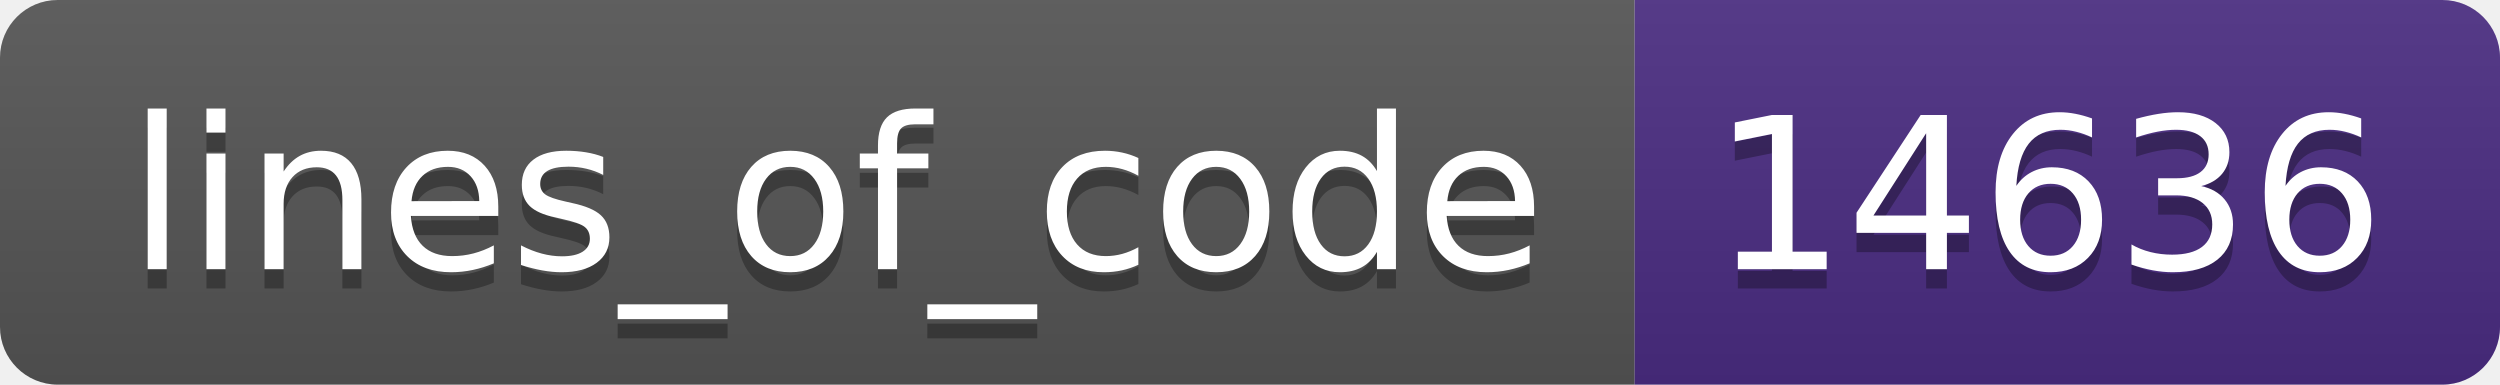
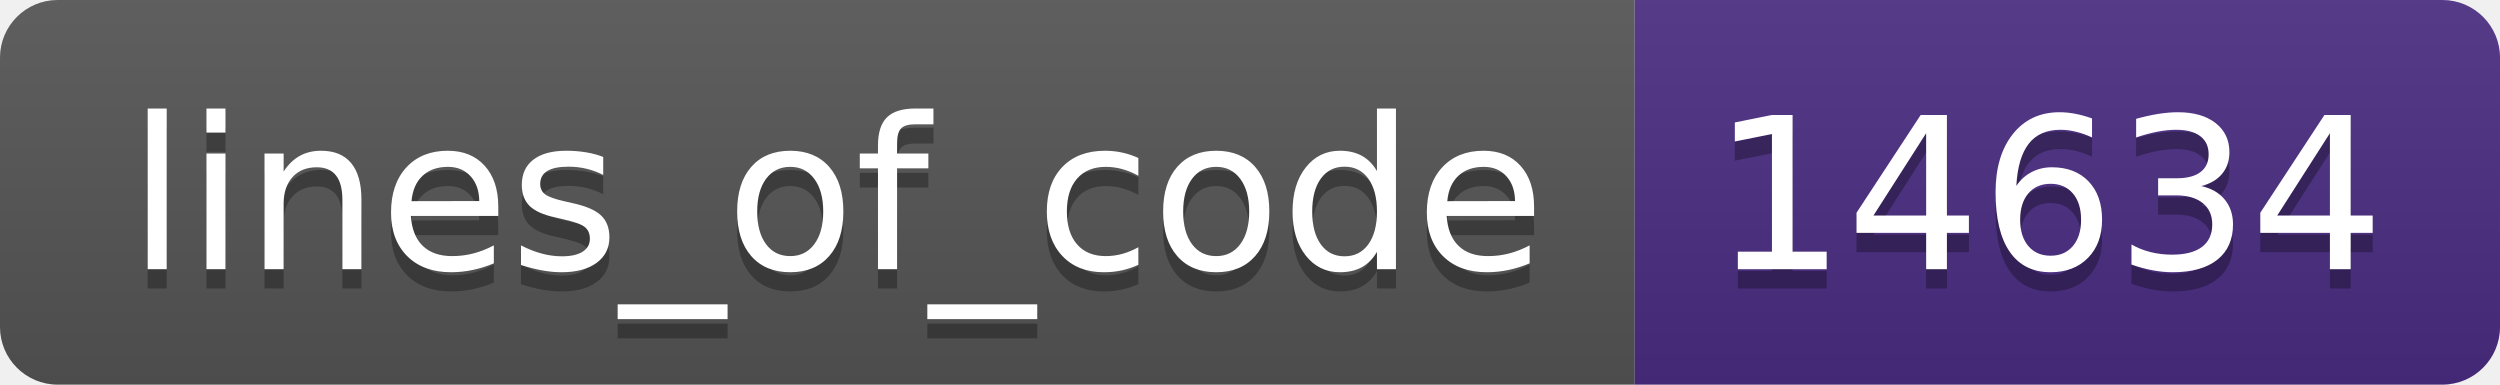
- <svg xmlns="http://www.w3.org/2000/svg" width="130" height="20" role="img" aria-label="lines_of_code: 14636">
+ <svg xmlns="http://www.w3.org/2000/svg" width="130" height="20" role="img" aria-label="lines_of_code: 14634">
  <linearGradient id="s" x2="0" y2="100%">
    <stop offset="0" stop-color="#bbb" stop-opacity=".1" />
    <stop offset="1" stop-opacity=".1" />
  </linearGradient>
  <clipPath id="r">
    <rect width="130" height="20" rx="3" fill="#fff" />
  </clipPath>
  <g clip-path="url(#r)">
    <rect width="85" height="20" fill="#555" />
    <rect x="85" width="45" height="20" fill="#4b2c82" />
    <rect width="130" height="20" fill="url(#s)" />
  </g>
  <g fill="#fff" text-anchor="middle" font-family="Verdana,Geneva,DejaVu Sans,sans-serif" text-rendering="geometricPrecision" font-size="110">
    <text aria-hidden="true" x="435" y="150" fill="#010101" fill-opacity=".3" transform="scale(.1)" textLength="750">lines_of_code</text>
    <text x="435" y="140" transform="scale(.1)" fill="#fff" textLength="750">lines_of_code</text>
-     <text aria-hidden="true" x="1065" y="150" fill="#010101" fill-opacity=".3" transform="scale(.1)" textLength="350">14636</text>
-     <text x="1065" y="140" transform="scale(.1)" fill="#fff" textLength="350">14636</text>
+     <text aria-hidden="true" x="1065" y="150" fill="#010101" fill-opacity=".3" transform="scale(.1)" textLength="350">14634</text>
+     <text x="1065" y="140" transform="scale(.1)" fill="#fff" textLength="350">14634</text>
  </g>
</svg>
